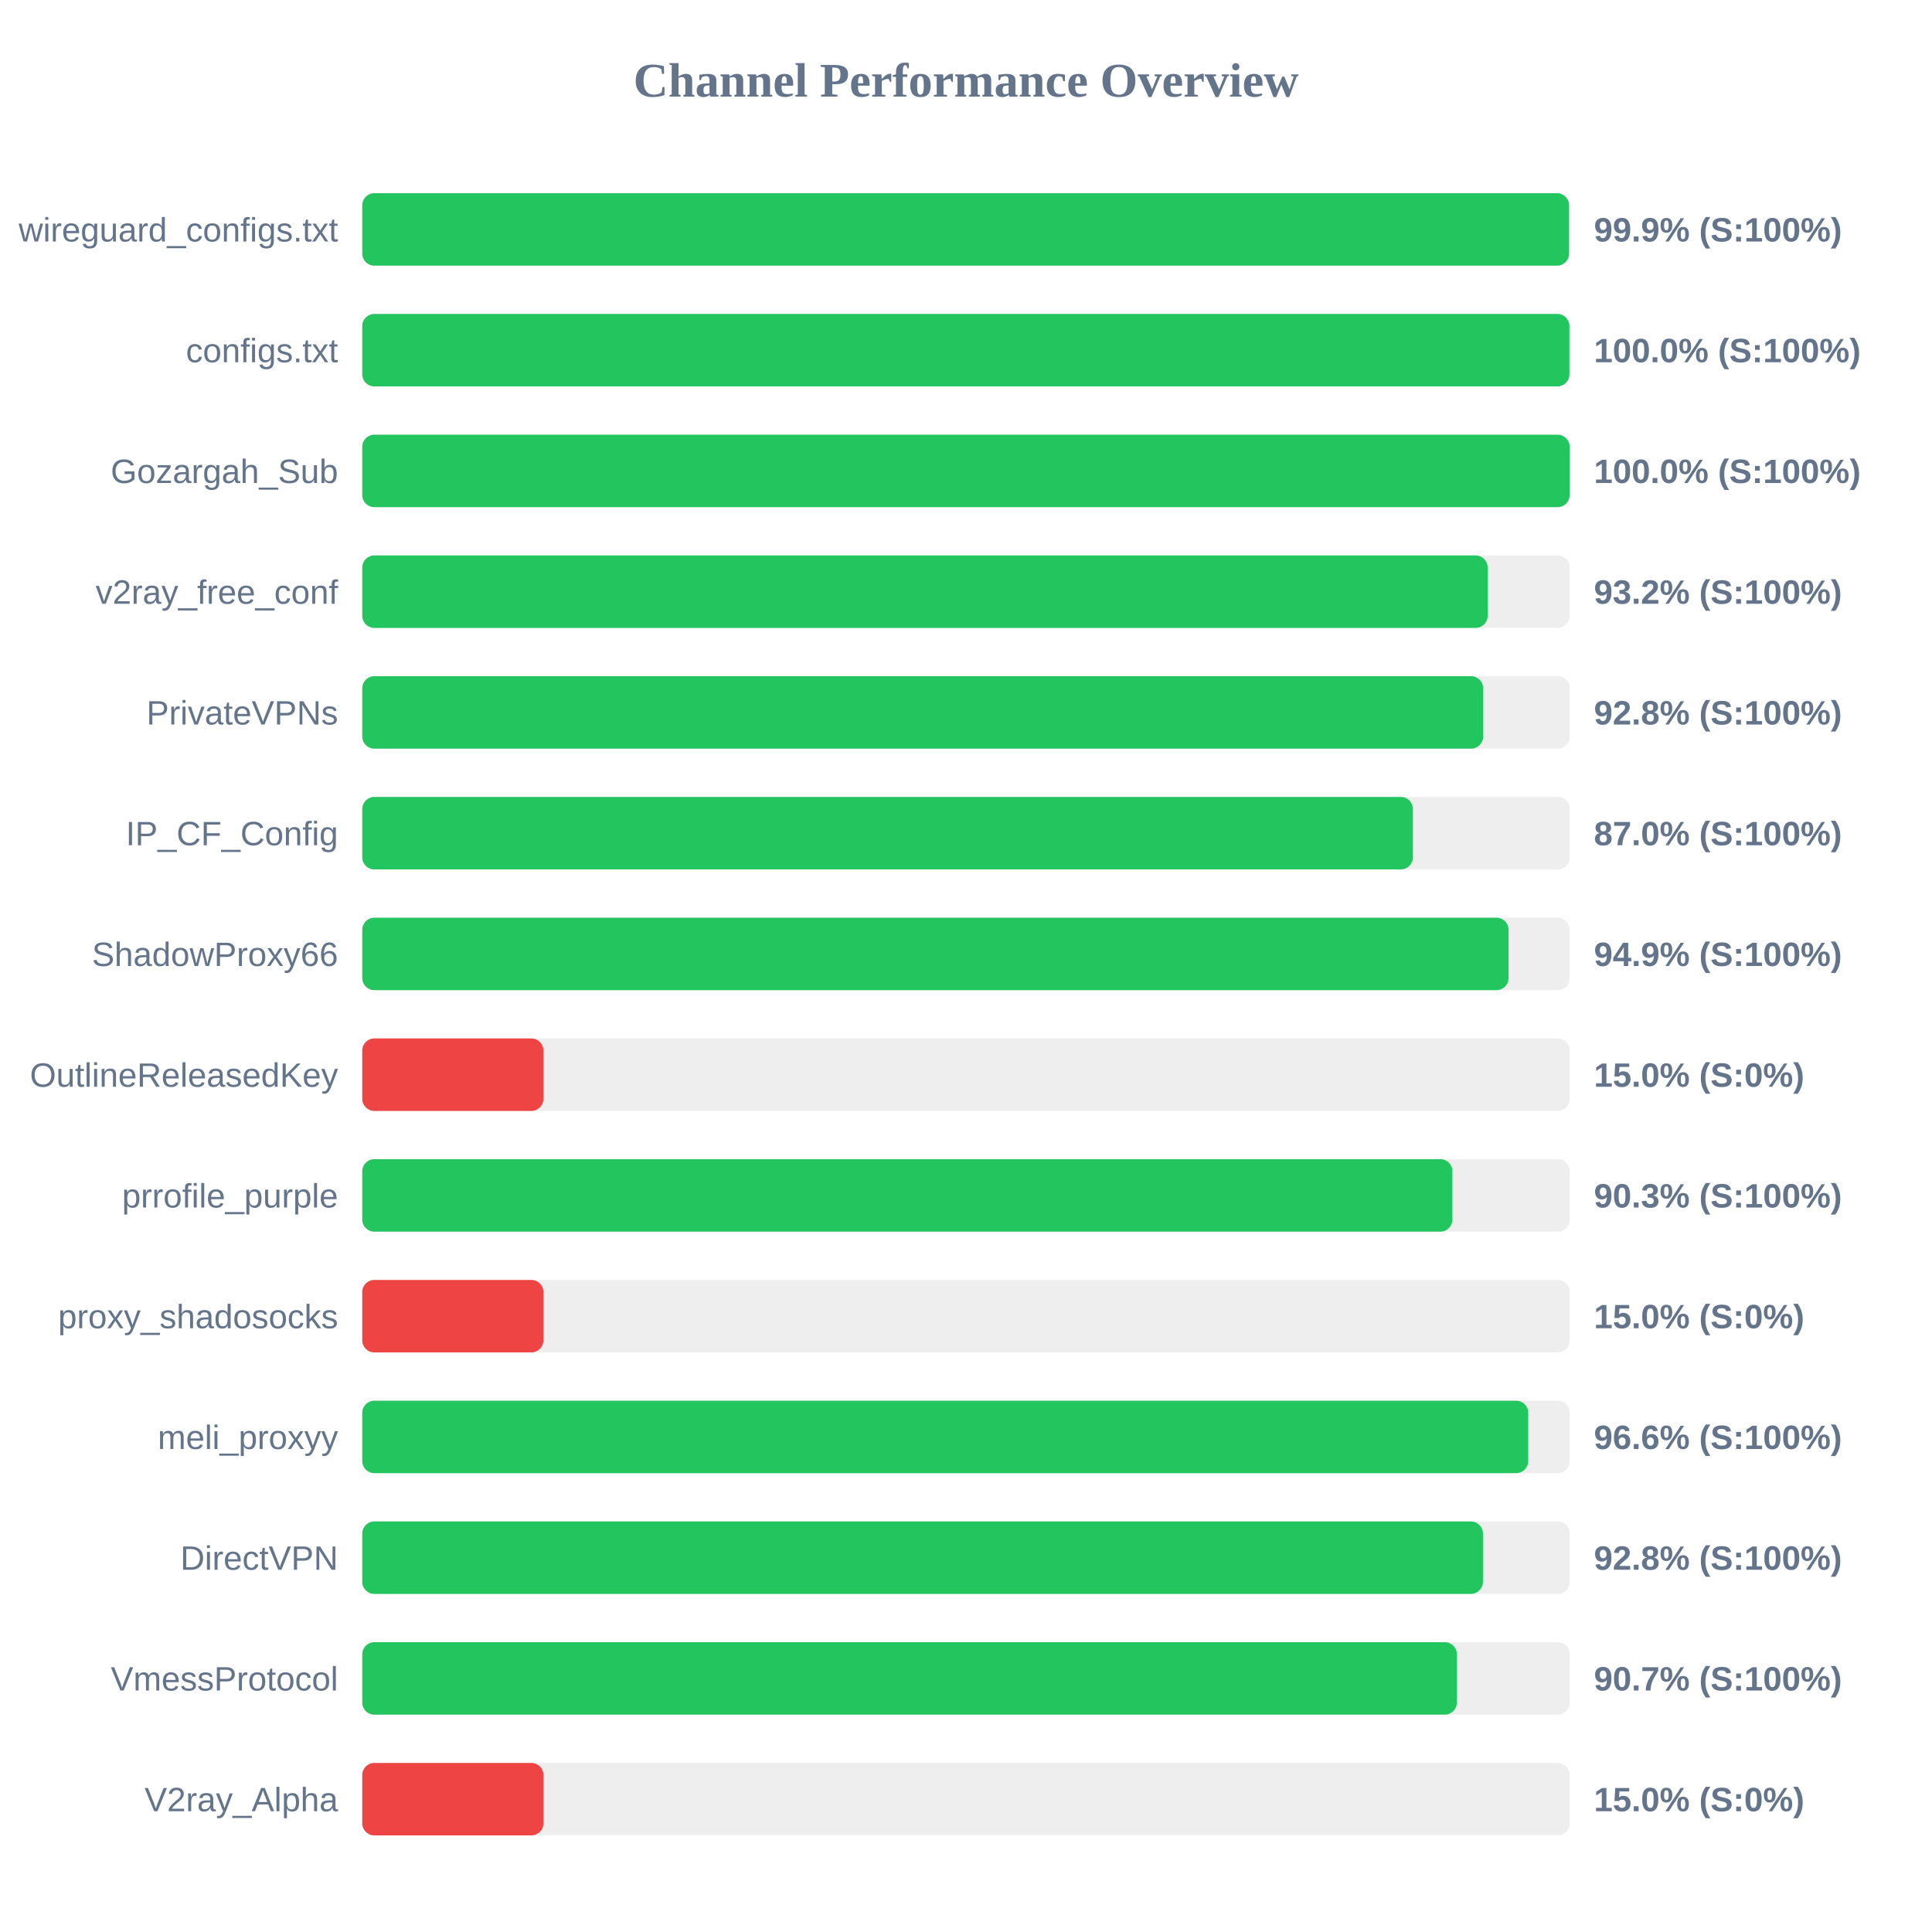
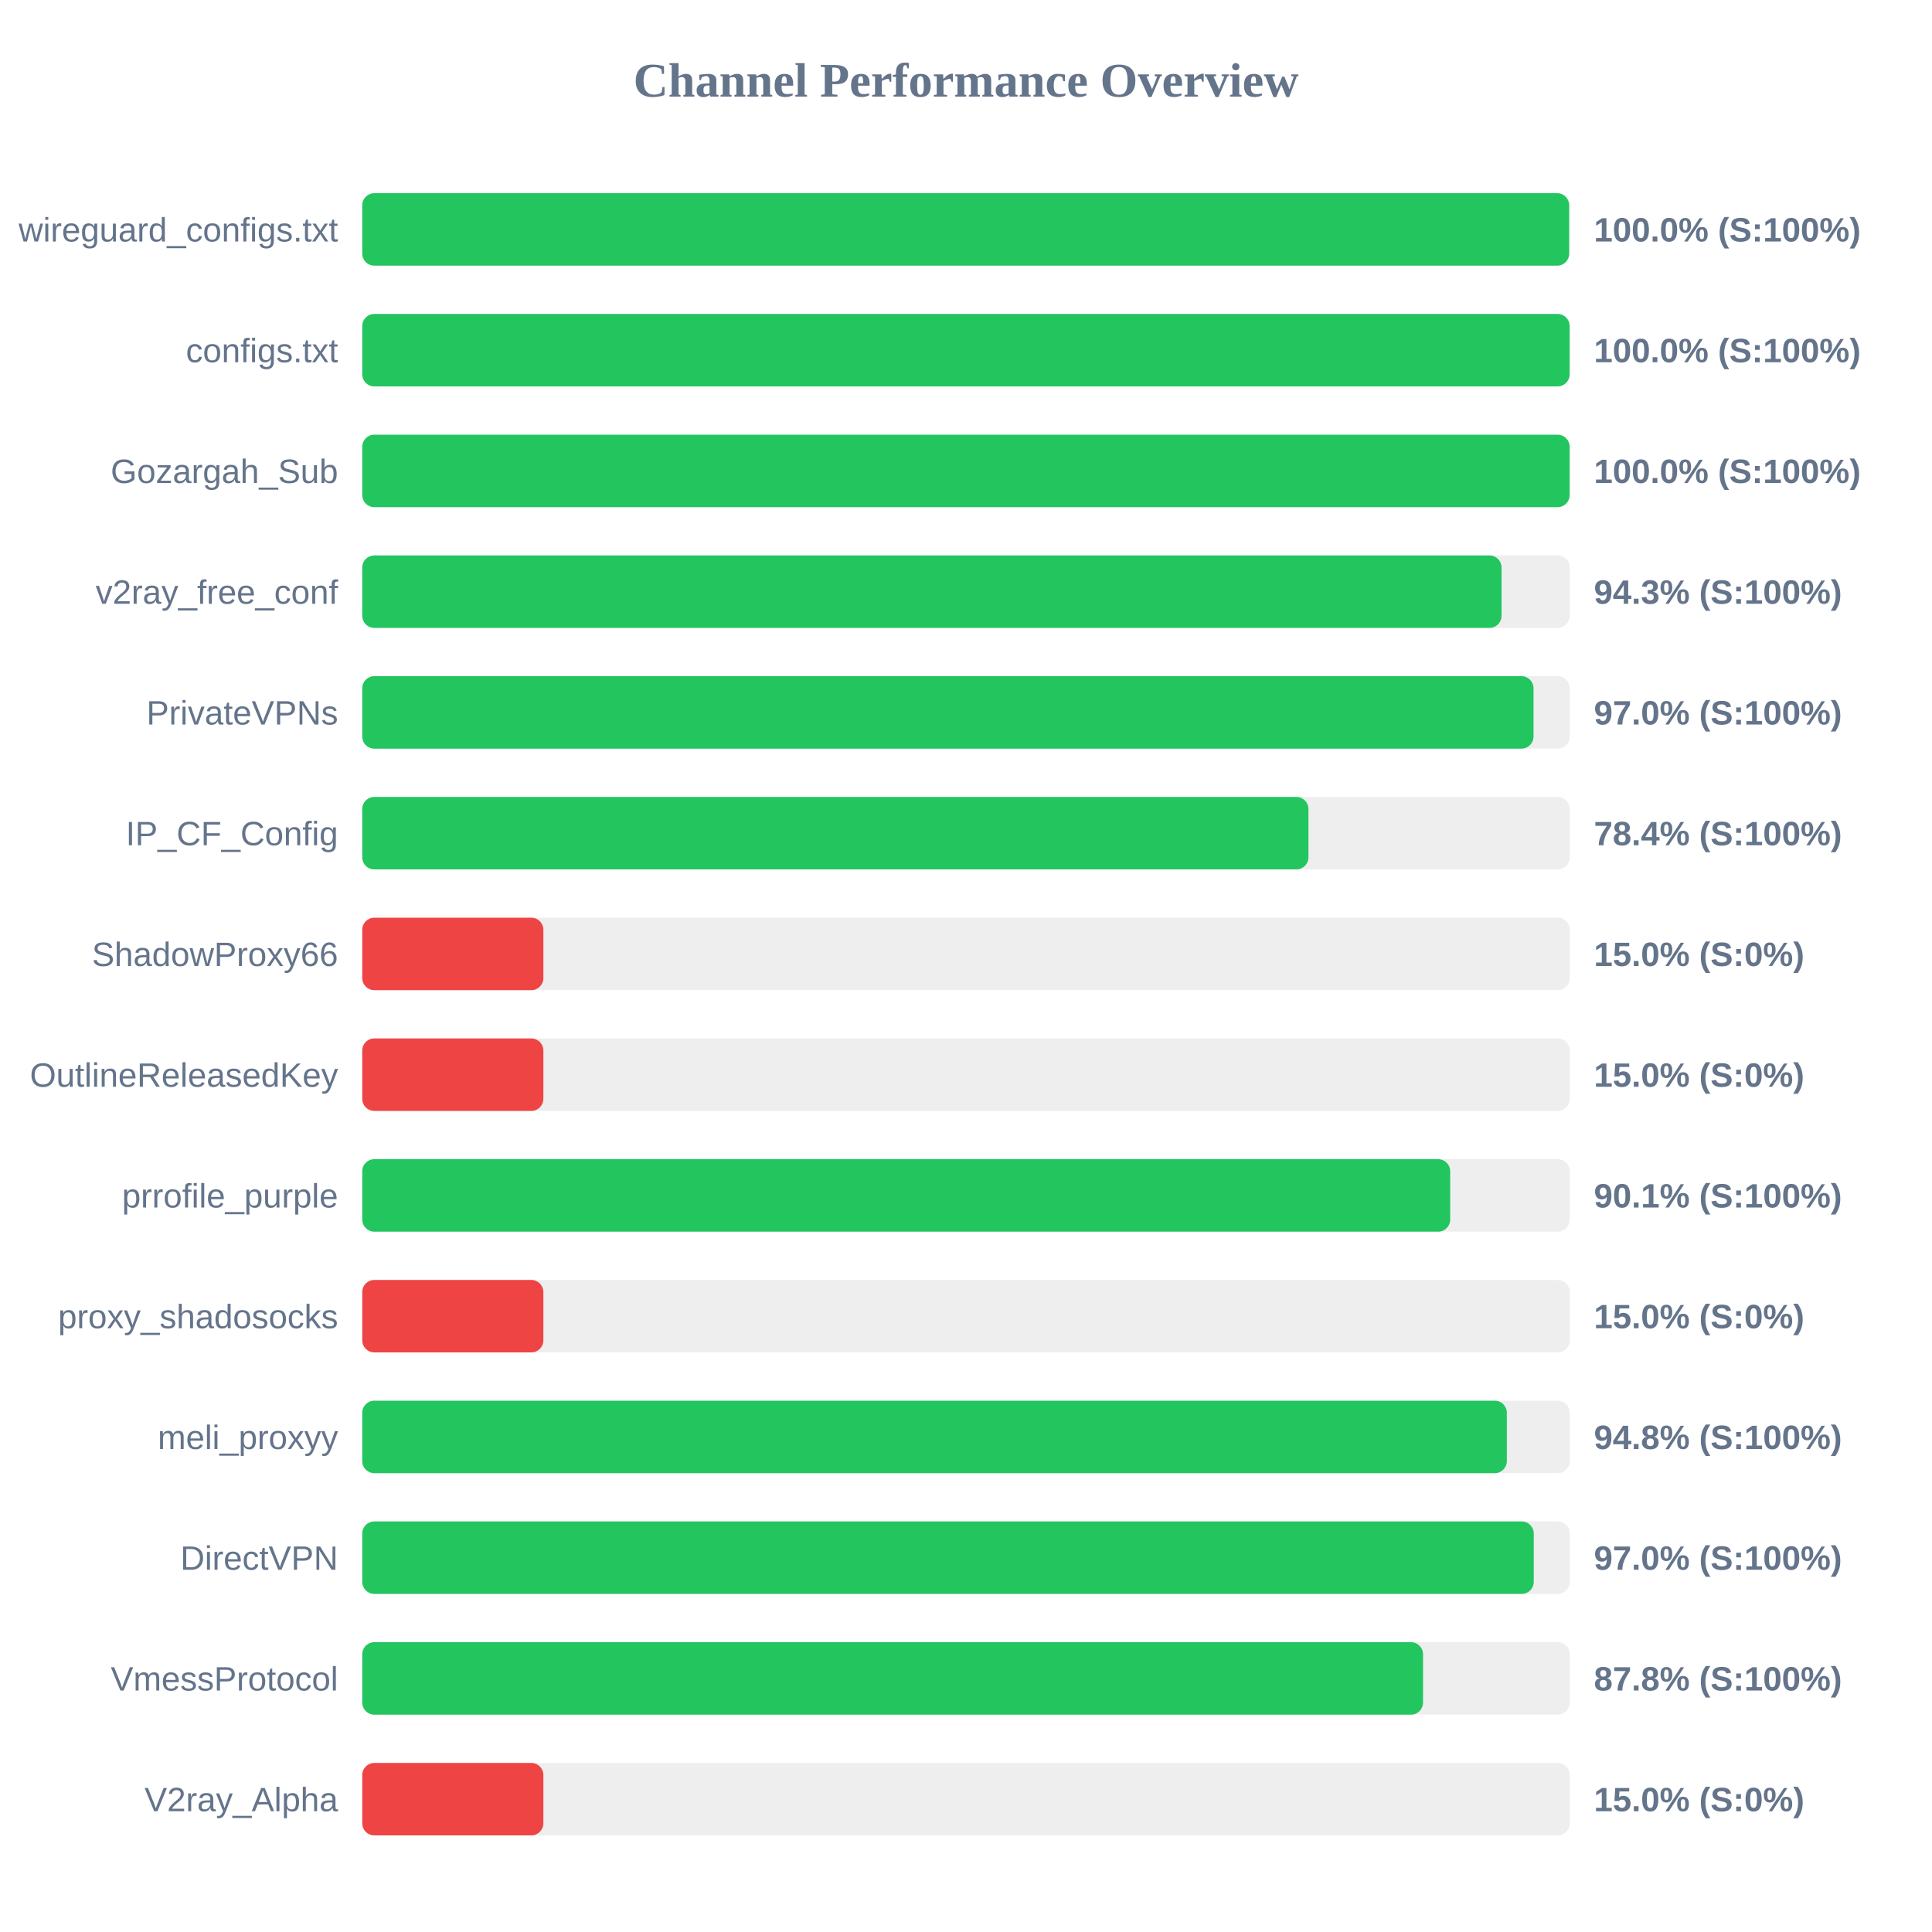
<svg xmlns="http://www.w3.org/2000/svg" width="800" height="800" version="1.1">
  <style>
        .row { font: 14px Arial; fill: #64748b; }
        .score { font: bold 14px Arial; fill: #64748b; }
    </style>
  <text x="400" y="40" text-anchor="middle" font-size="20px" font-weight="bold" fill="#64748b">Channel Performance Overview</text>
  <rect x="150" y="80" width="500" height="30" fill="#eee" rx="5" />
-   <rect x="150" y="80" width="499.7" height="30" fill="#22c55e" rx="5" />
+   <rect x="150" y="80" width="499.75" height="30" fill="#22c55e" rx="5" />
  <text x="140" y="100" text-anchor="end" class="row">wireguard_configs.txt</text>
-   <text x="660" y="100" text-anchor="start" class="score">99.9% (S:100%)</text>
+   <text x="660" y="100" text-anchor="start" class="score">100.0% (S:100%)</text>
  <rect x="150" y="130" width="500" height="30" fill="#eee" rx="5" />
-   <rect x="150" y="130" width="499.85" height="30" fill="#22c55e" rx="5" />
+   <rect x="150" y="130" width="499.95" height="30" fill="#22c55e" rx="5" />
  <text x="140" y="150" text-anchor="end" class="row">configs.txt</text>
  <text x="660" y="150" text-anchor="start" class="score">100.0% (S:100%)</text>
  <rect x="150" y="180" width="500" height="30" fill="#eee" rx="5" />
  <rect x="150" y="180" width="499.95" height="30" fill="#22c55e" rx="5" />
  <text x="140" y="200" text-anchor="end" class="row">Gozargah_Sub</text>
  <text x="660" y="200" text-anchor="start" class="score">100.0% (S:100%)</text>
  <rect x="150" y="230" width="500" height="30" fill="#eee" rx="5" />
-   <rect x="150" y="230" width="466.0" height="30" fill="#22c55e" rx="5" />
+   <rect x="150" y="230" width="471.75" height="30" fill="#22c55e" rx="5" />
  <text x="140" y="250" text-anchor="end" class="row">v2ray_free_conf</text>
-   <text x="660" y="250" text-anchor="start" class="score">93.2% (S:100%)</text>
+   <text x="660" y="250" text-anchor="start" class="score">94.3% (S:100%)</text>
  <rect x="150" y="280" width="500" height="30" fill="#eee" rx="5" />
-   <rect x="150" y="280" width="464.15" height="30" fill="#22c55e" rx="5" />
+   <rect x="150" y="280" width="485.0" height="30" fill="#22c55e" rx="5" />
  <text x="140" y="300" text-anchor="end" class="row">PrivateVPNs</text>
-   <text x="660" y="300" text-anchor="start" class="score">92.8% (S:100%)</text>
+   <text x="660" y="300" text-anchor="start" class="score">97.0% (S:100%)</text>
  <rect x="150" y="330" width="500" height="30" fill="#eee" rx="5" />
-   <rect x="150" y="330" width="435.05" height="30" fill="#22c55e" rx="5" />
+   <rect x="150" y="330" width="391.8" height="30" fill="#22c55e" rx="5" />
  <text x="140" y="350" text-anchor="end" class="row">IP_CF_Config</text>
-   <text x="660" y="350" text-anchor="start" class="score">87.0% (S:100%)</text>
+   <text x="660" y="350" text-anchor="start" class="score">78.4% (S:100%)</text>
  <rect x="150" y="380" width="500" height="30" fill="#eee" rx="5" />
-   <rect x="150" y="380" width="474.65" height="30" fill="#22c55e" rx="5" />
+   <rect x="150" y="380" width="75.0" height="30" fill="#ef4444" rx="5" />
  <text x="140" y="400" text-anchor="end" class="row">ShadowProxy66</text>
-   <text x="660" y="400" text-anchor="start" class="score">94.9% (S:100%)</text>
+   <text x="660" y="400" text-anchor="start" class="score">15.0% (S:0%)</text>
  <rect x="150" y="430" width="500" height="30" fill="#eee" rx="5" />
  <rect x="150" y="430" width="75.0" height="30" fill="#ef4444" rx="5" />
  <text x="140" y="450" text-anchor="end" class="row">OutlineReleasedKey</text>
  <text x="660" y="450" text-anchor="start" class="score">15.0% (S:0%)</text>
  <rect x="150" y="480" width="500" height="30" fill="#eee" rx="5" />
-   <rect x="150" y="480" width="451.4" height="30" fill="#22c55e" rx="5" />
+   <rect x="150" y="480" width="450.5" height="30" fill="#22c55e" rx="5" />
  <text x="140" y="500" text-anchor="end" class="row">prrofile_purple</text>
-   <text x="660" y="500" text-anchor="start" class="score">90.3% (S:100%)</text>
+   <text x="660" y="500" text-anchor="start" class="score">90.1% (S:100%)</text>
  <rect x="150" y="530" width="500" height="30" fill="#eee" rx="5" />
  <rect x="150" y="530" width="75.0" height="30" fill="#ef4444" rx="5" />
  <text x="140" y="550" text-anchor="end" class="row">proxy_shadosocks</text>
  <text x="660" y="550" text-anchor="start" class="score">15.0% (S:0%)</text>
  <rect x="150" y="580" width="500" height="30" fill="#eee" rx="5" />
-   <rect x="150" y="580" width="482.8" height="30" fill="#22c55e" rx="5" />
+   <rect x="150" y="580" width="473.95" height="30" fill="#22c55e" rx="5" />
  <text x="140" y="600" text-anchor="end" class="row">meli_proxyy</text>
-   <text x="660" y="600" text-anchor="start" class="score">96.6% (S:100%)</text>
+   <text x="660" y="600" text-anchor="start" class="score">94.8% (S:100%)</text>
  <rect x="150" y="630" width="500" height="30" fill="#eee" rx="5" />
-   <rect x="150" y="630" width="464.05" height="30" fill="#22c55e" rx="5" />
+   <rect x="150" y="630" width="485.1" height="30" fill="#22c55e" rx="5" />
  <text x="140" y="650" text-anchor="end" class="row">DirectVPN</text>
-   <text x="660" y="650" text-anchor="start" class="score">92.8% (S:100%)</text>
+   <text x="660" y="650" text-anchor="start" class="score">97.0% (S:100%)</text>
  <rect x="150" y="680" width="500" height="30" fill="#eee" rx="5" />
-   <rect x="150" y="680" width="453.25" height="30" fill="#22c55e" rx="5" />
+   <rect x="150" y="680" width="439.25" height="30" fill="#22c55e" rx="5" />
  <text x="140" y="700" text-anchor="end" class="row">VmessProtocol</text>
-   <text x="660" y="700" text-anchor="start" class="score">90.7% (S:100%)</text>
+   <text x="660" y="700" text-anchor="start" class="score">87.8% (S:100%)</text>
  <rect x="150" y="730" width="500" height="30" fill="#eee" rx="5" />
  <rect x="150" y="730" width="75.0" height="30" fill="#ef4444" rx="5" />
  <text x="140" y="750" text-anchor="end" class="row">V2ray_Alpha</text>
  <text x="660" y="750" text-anchor="start" class="score">15.0% (S:0%)</text>
</svg>
